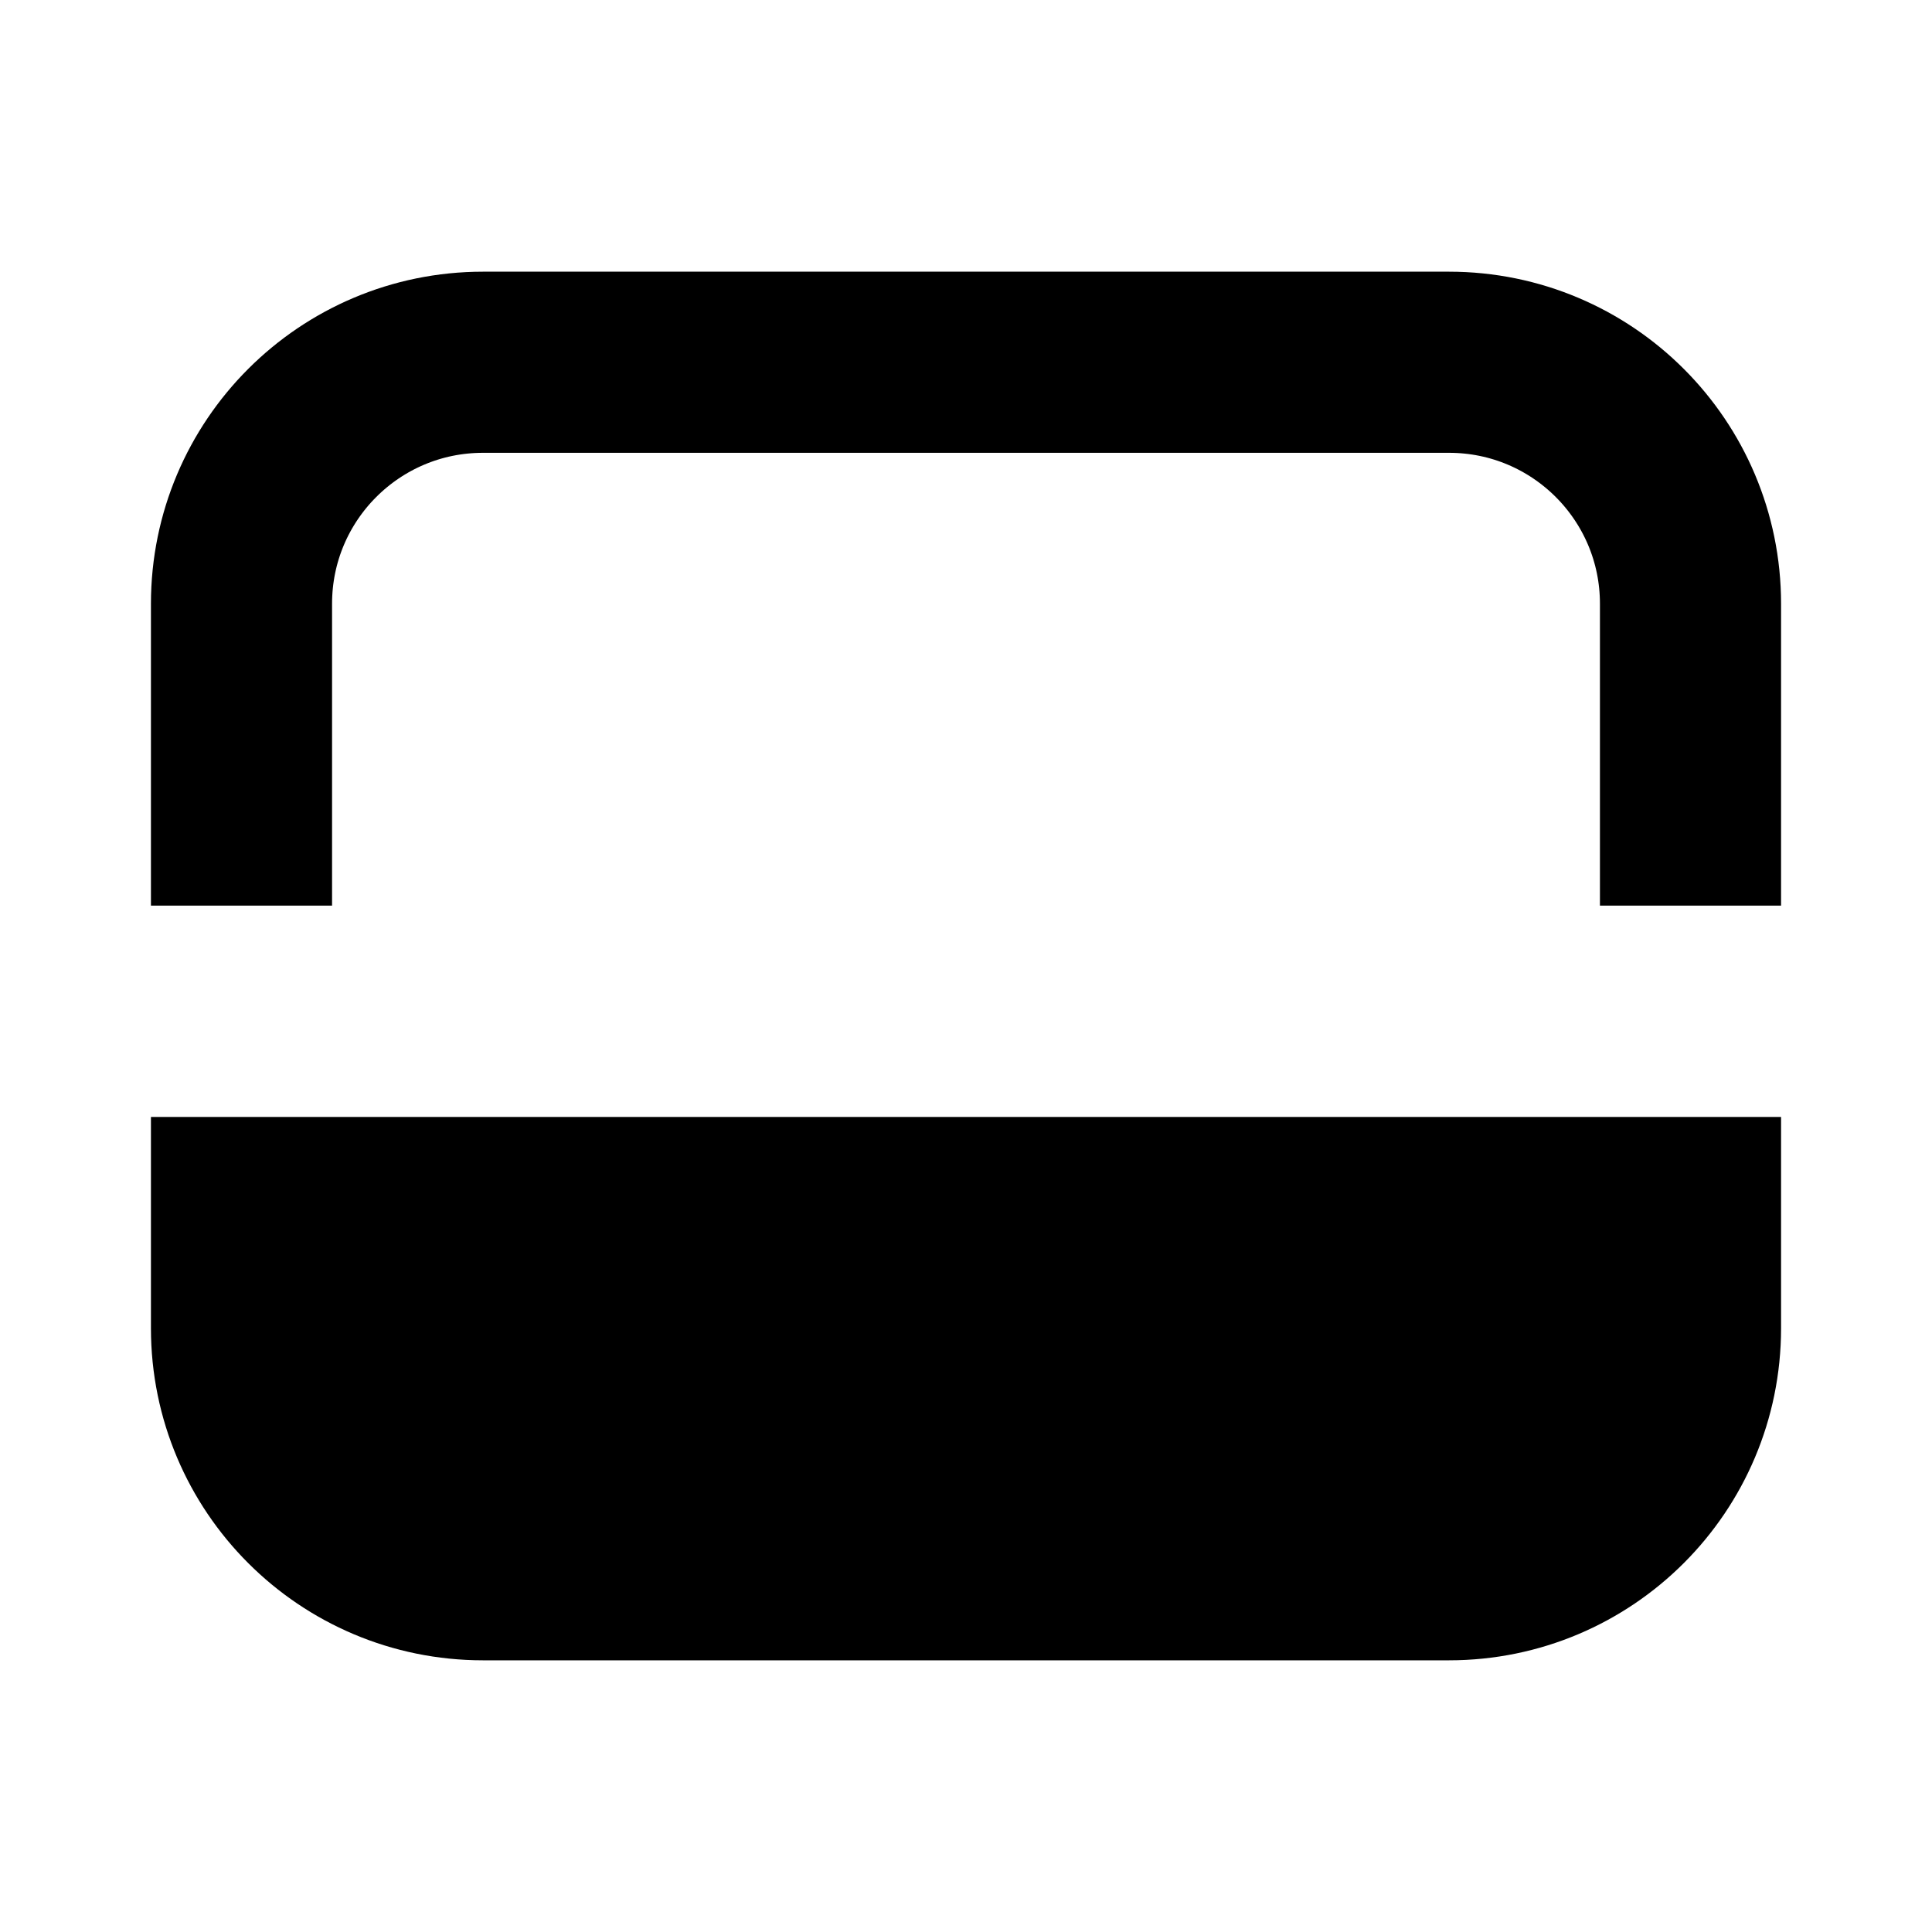
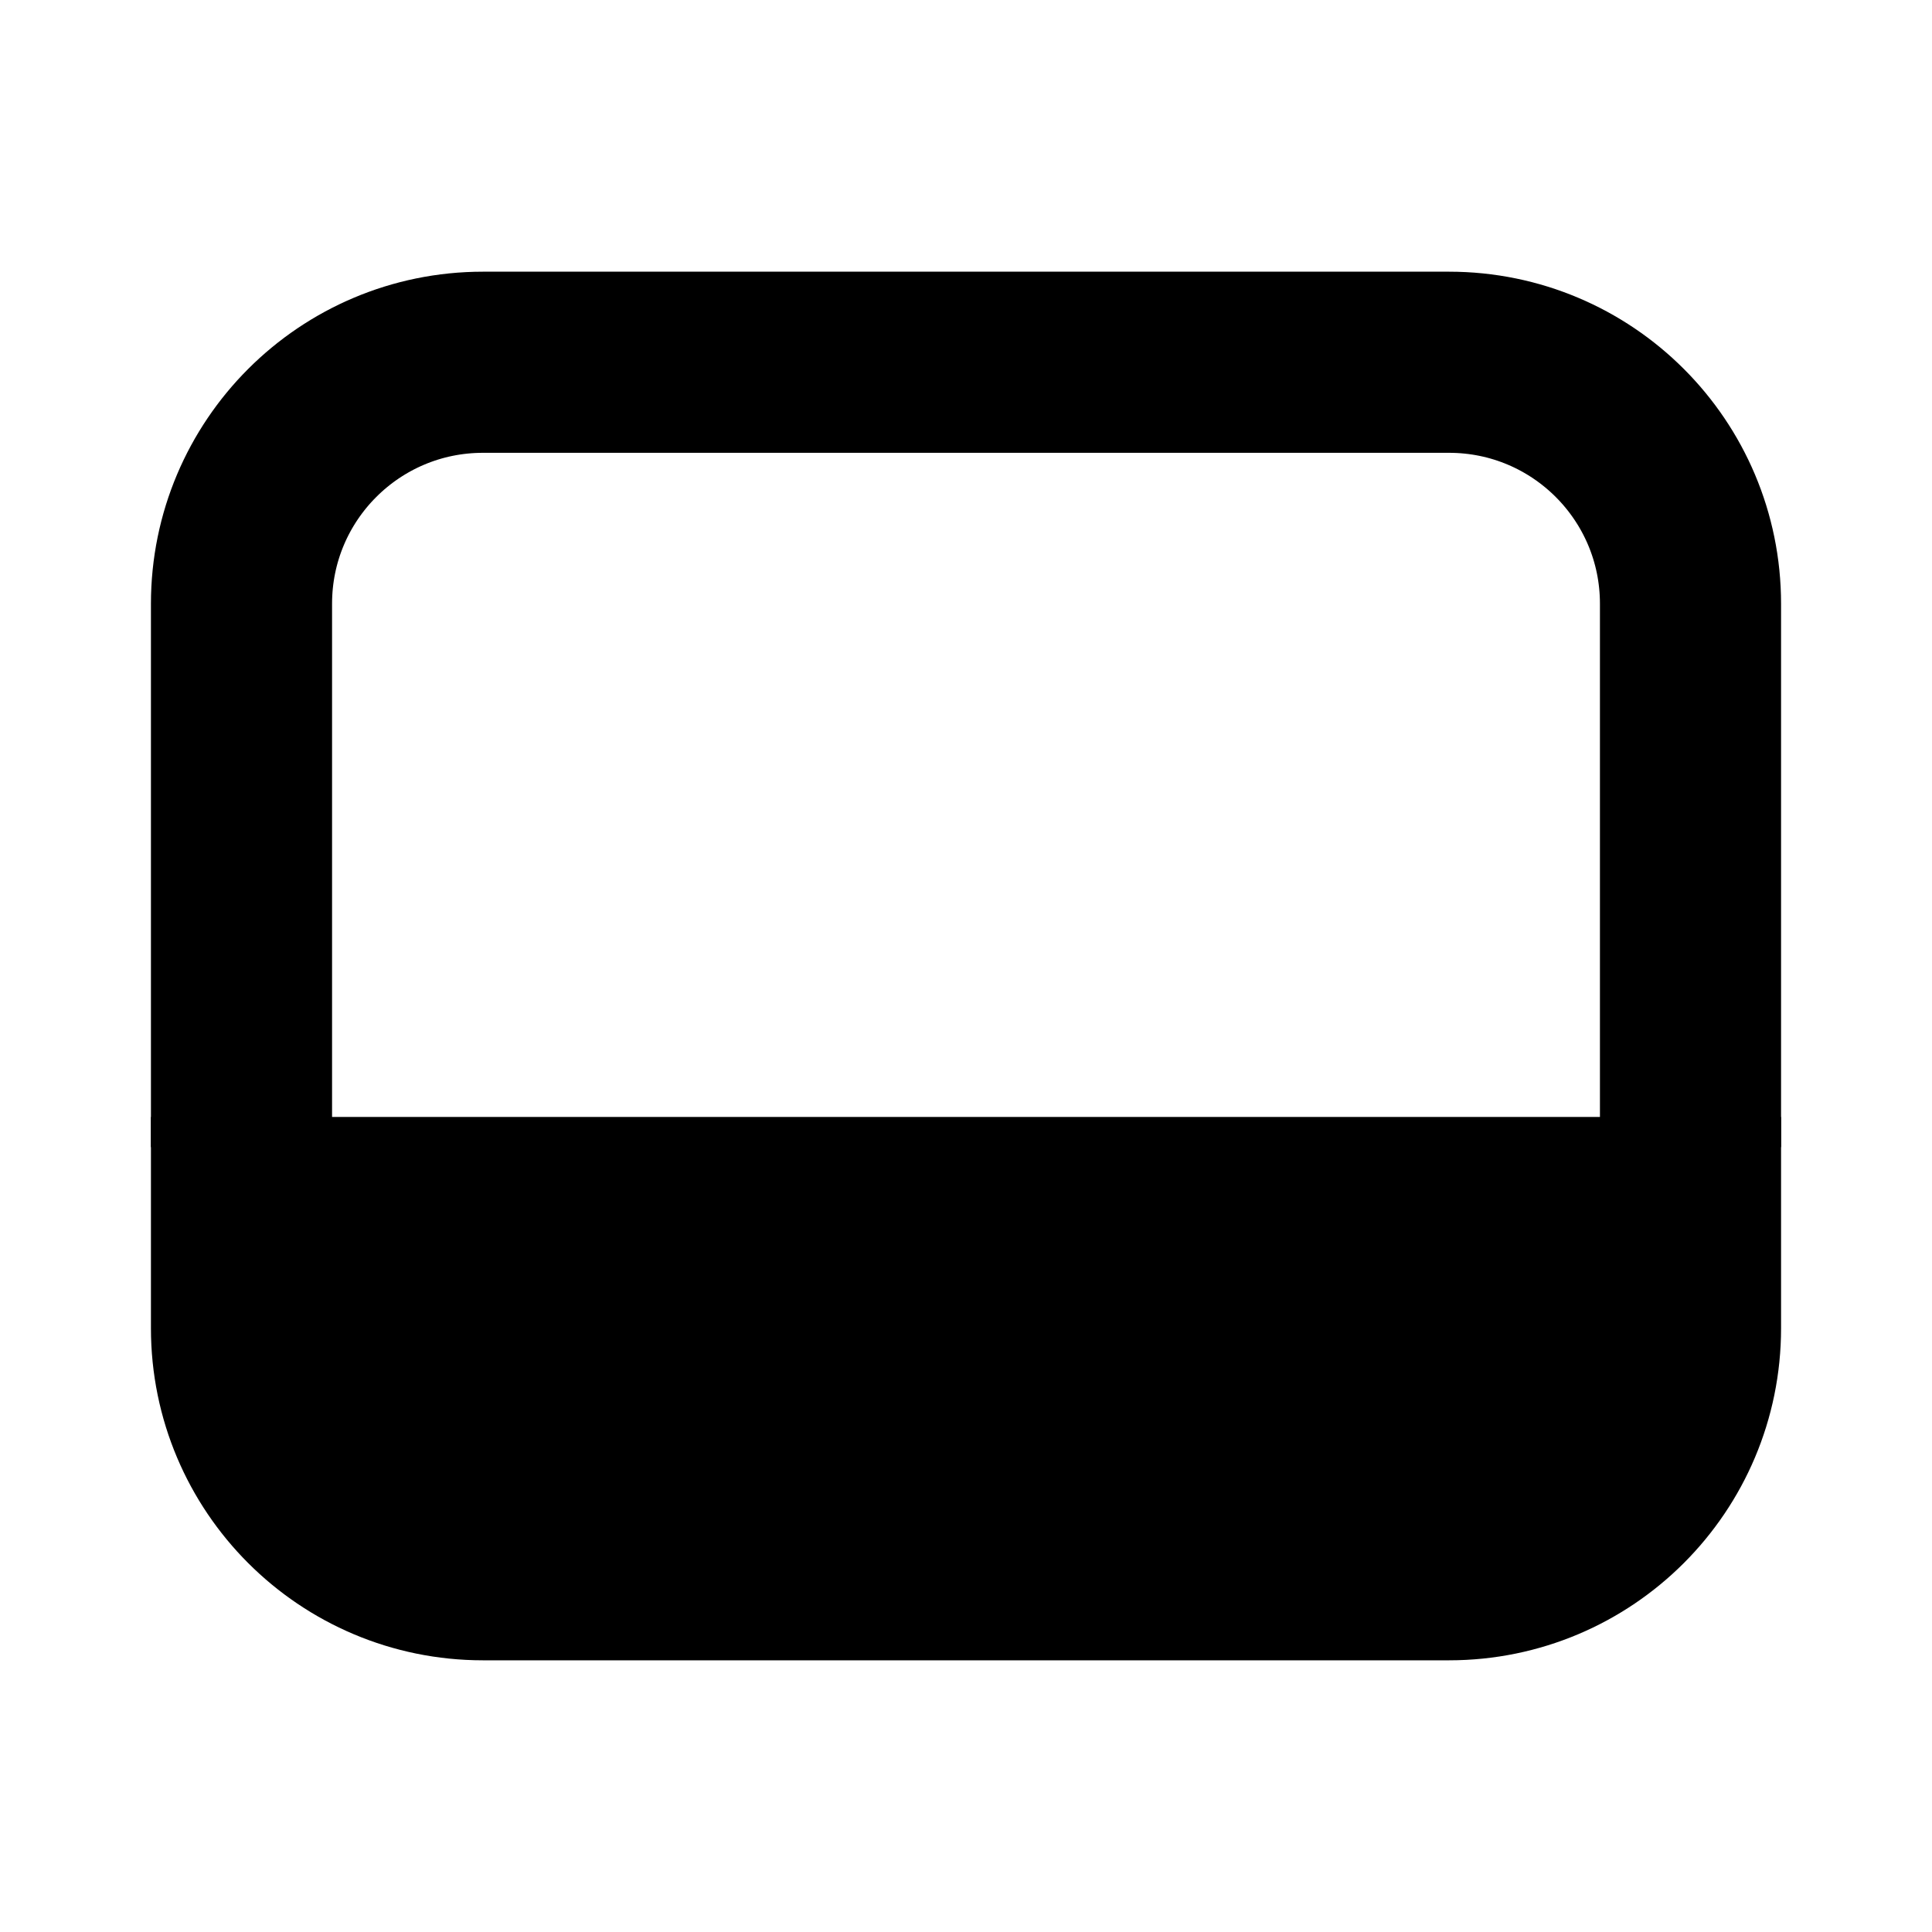
<svg xmlns="http://www.w3.org/2000/svg" width="100%" height="100%" viewBox="0 0 16 16" fill="none">
-   <path d="M14 7.5V5C14 3.895 13.105 3 12 3H4C2.895 3 2 3.895 2 5L2 7.5" stroke="currentColor" stroke-width="1.5" vector-effect="non-scaling-stroke" />
+   <path d="M14 9.5V5C14 3.895 13.105 3 12 3H4C2.895 3 2 3.895 2 5L2 9.5" stroke="currentColor" stroke-width="1.5" vector-effect="non-scaling-stroke" />
  <path d="M14 10V11C14 12.105 13.105 13 12 13H4C2.895 13 2 12.105 2 11V10H14Z" fill="currentColor" stroke="currentColor" stroke-width="1.5" vector-effect="non-scaling-stroke" />
</svg>
